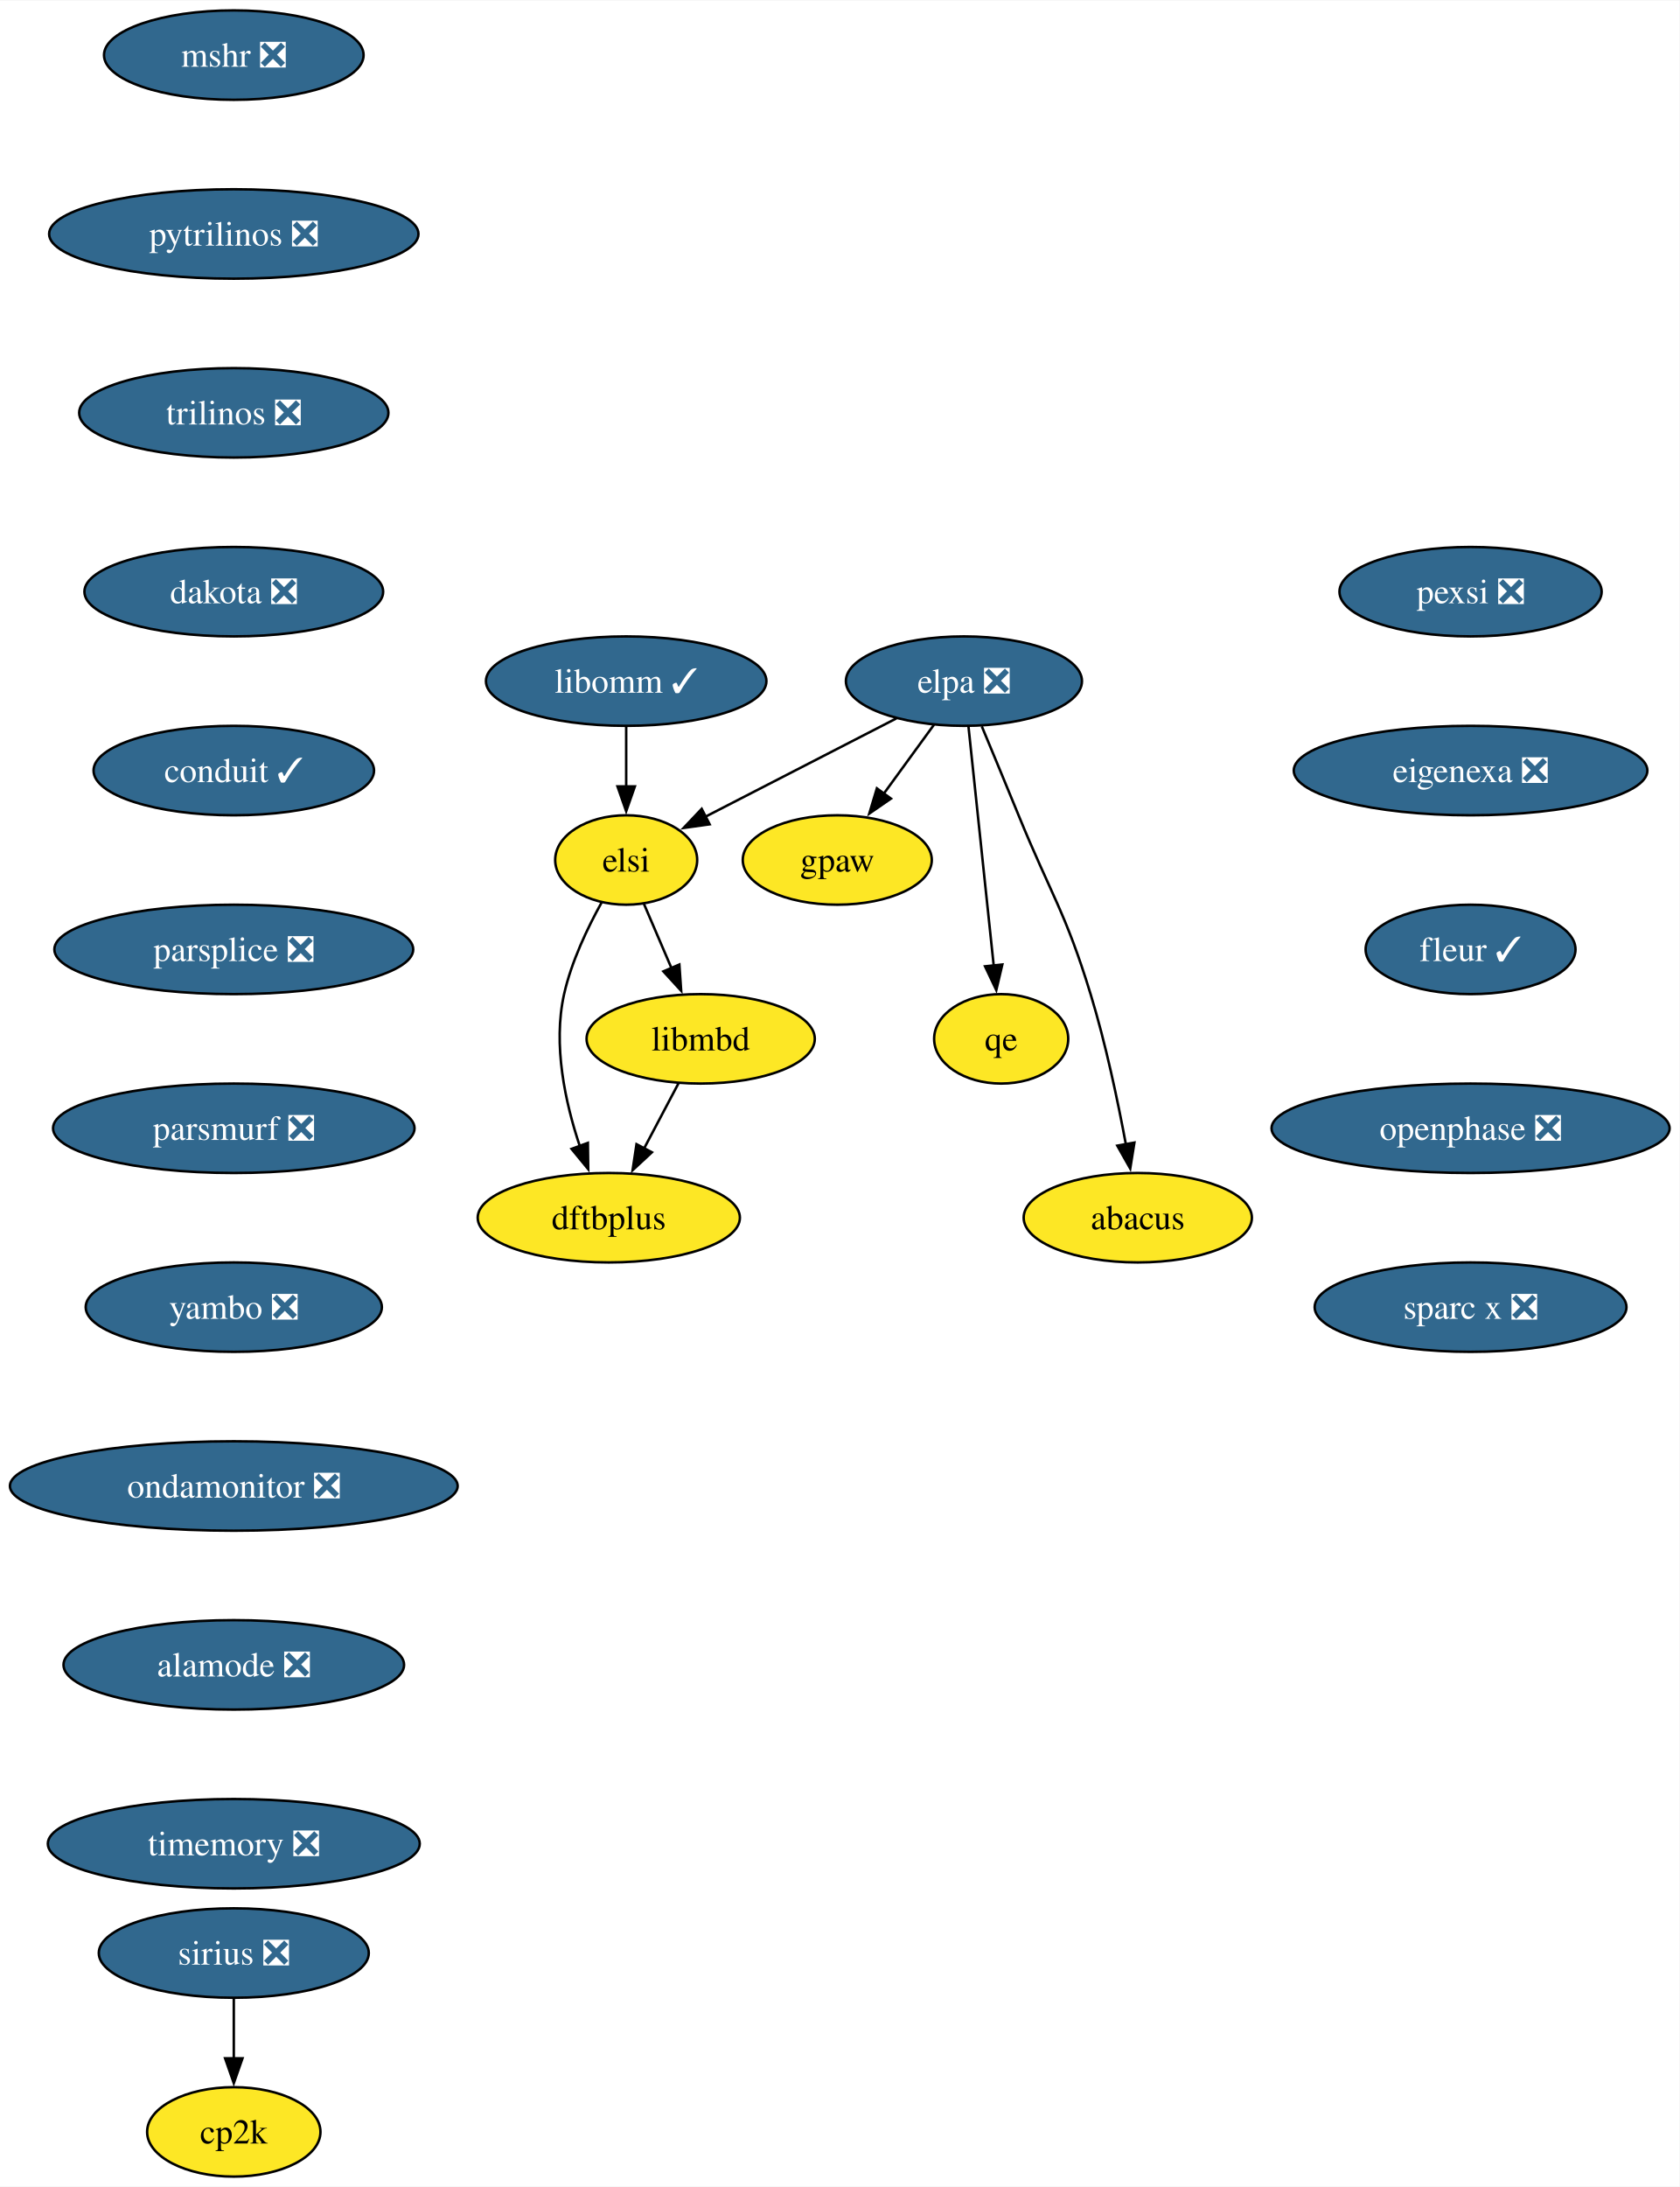
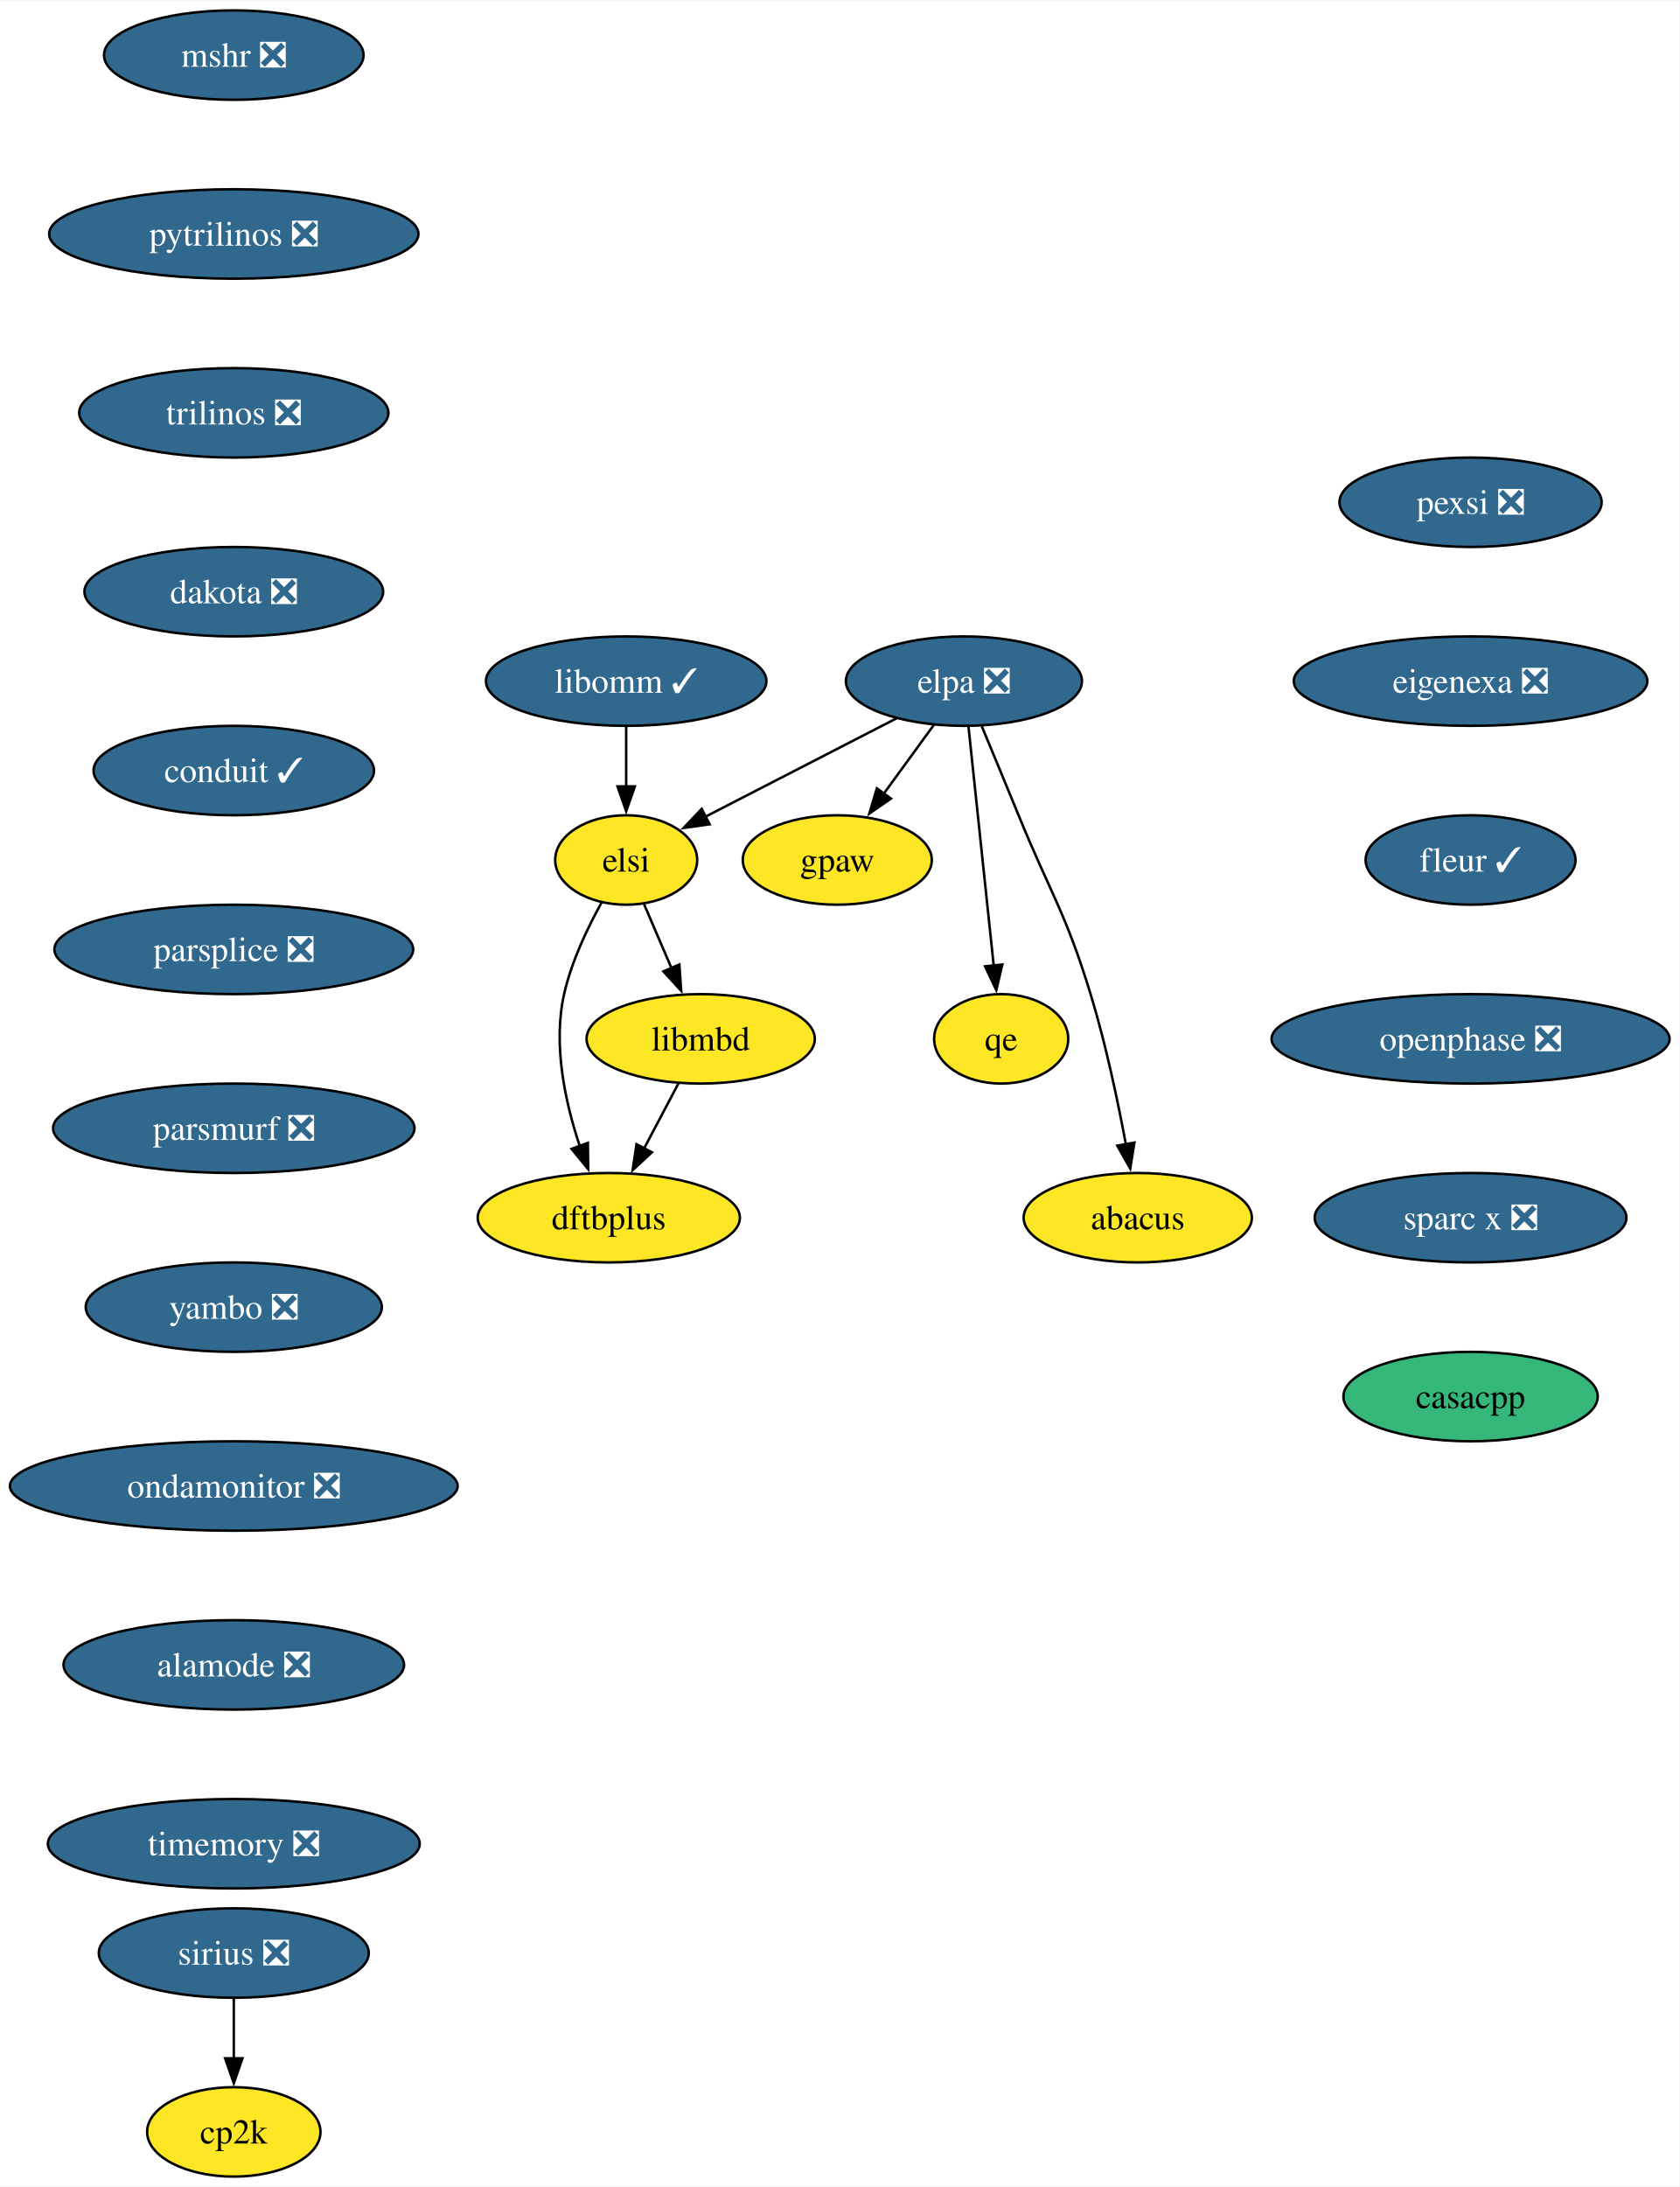
<svg xmlns="http://www.w3.org/2000/svg" xmlns:xlink="http://www.w3.org/1999/xlink" width="676pt" height="880pt" viewBox="0.00 0.00 676.28 880.00">
  <g id="graph0" class="graph" transform="scale(1 1) rotate(0) translate(4 876)">
    <polygon fill="white" stroke="none" points="-4,4 -4,-876 672.28,-876 672.28,4 -4,4" />
    <g id="node1" class="node">
      <g id="a_node1">
        <a xlink:href="https://github.com/conda-forge/mshr-feedstock/pull/37" xlink:title="mshr ❎">
          <ellipse fill="#31688e" stroke="black" cx="90.14" cy="-854" rx="52.26" ry="18" />
          <text text-anchor="middle" x="90.14" y="-849.33" font-family="Times,serif" font-size="14.00" fill="white">mshr ❎</text>
        </a>
      </g>
    </g>
    <g id="node2" class="node">
      <g id="a_node2">
        <a xlink:href="https://github.com/conda-forge/pytrilinos-feedstock/pull/56" xlink:title="pytrilinos ❎">
          <ellipse fill="#31688e" stroke="black" cx="90.14" cy="-782" rx="74.36" ry="18" />
          <text text-anchor="middle" x="90.14" y="-777.33" font-family="Times,serif" font-size="14.00" fill="white">pytrilinos ❎</text>
        </a>
      </g>
    </g>
    <g id="node3" class="node">
      <g id="a_node3">
        <a xlink:href="https://github.com/conda-forge/trilinos-feedstock/pull/47" xlink:title="trilinos ❎">
          <ellipse fill="#31688e" stroke="black" cx="90.14" cy="-710" rx="62.26" ry="18" />
          <text text-anchor="middle" x="90.14" y="-705.33" font-family="Times,serif" font-size="14.00" fill="white">trilinos ❎</text>
        </a>
      </g>
    </g>
    <g id="node4" class="node">
      <g id="a_node4">
        <a xlink:href="https://github.com/conda-forge/dakota-feedstock/pull/49" xlink:title="dakota ❎">
          <ellipse fill="#31688e" stroke="black" cx="90.14" cy="-638" rx="60.15" ry="18" />
          <text text-anchor="middle" x="90.14" y="-633.33" font-family="Times,serif" font-size="14.00" fill="white">dakota ❎</text>
        </a>
      </g>
    </g>
    <g id="node6" class="node">
      <g id="a_node6">
        <a xlink:href="https://github.com/conda-forge/conduit-feedstock/pull/46" xlink:title="conduit ✓">
          <ellipse fill="#31688e" stroke="black" cx="90.14" cy="-566" rx="56.47" ry="18" />
          <text text-anchor="middle" x="90.14" y="-561.33" font-family="Times,serif" font-size="14.00" fill="white">conduit ✓</text>
        </a>
      </g>
    </g>
    <g id="node5" class="node">
      <g id="a_node5">
        <a xlink:href="https://github.com/conda-forge/gpaw-feedstock" xlink:title="gpaw">
          <ellipse fill="#fde725" stroke="black" cx="333.14" cy="-530" rx="38.06" ry="18" />
          <text text-anchor="middle" x="333.14" y="-525.33" font-family="Times,serif" font-size="14.00">gpaw</text>
        </a>
      </g>
    </g>
    <g id="node8" class="node">
      <g id="a_node8">
        <a xlink:href="https://github.com/conda-forge/parsplice-feedstock/pull/13" xlink:title="parsplice ❎">
          <ellipse fill="#31688e" stroke="black" cx="90.14" cy="-494" rx="72.25" ry="18" />
          <text text-anchor="middle" x="90.14" y="-489.32" font-family="Times,serif" font-size="14.00" fill="white">parsplice ❎</text>
        </a>
      </g>
    </g>
    <g id="node7" class="node">
      <g id="a_node7">
        <a xlink:href="https://github.com/conda-forge/cp2k-feedstock" xlink:title="cp2k">
          <ellipse fill="#fde725" stroke="black" cx="90.14" cy="-18" rx="34.9" ry="18" />
          <text text-anchor="middle" x="90.14" y="-13.32" font-family="Times,serif" font-size="14.00">cp2k</text>
        </a>
      </g>
    </g>
    <g id="node9" class="node">
      <g id="a_node9">
        <a xlink:href="https://github.com/conda-forge/parsmurf-feedstock/pull/4" xlink:title="parsmurf ❎">
          <ellipse fill="#31688e" stroke="black" cx="90.14" cy="-422" rx="72.78" ry="18" />
          <text text-anchor="middle" x="90.14" y="-417.32" font-family="Times,serif" font-size="14.00" fill="white">parsmurf ❎</text>
        </a>
      </g>
    </g>
    <g id="node13" class="node">
      <g id="a_node13">
        <a xlink:href="https://github.com/conda-forge/yambo-feedstock/pull/41" xlink:title="yambo ❎">
          <ellipse fill="#31688e" stroke="black" cx="90.14" cy="-350" rx="59.63" ry="18" />
          <text text-anchor="middle" x="90.14" y="-345.32" font-family="Times,serif" font-size="14.00" fill="white">yambo ❎</text>
        </a>
      </g>
    </g>
    <g id="node10" class="node">
      <g id="a_node10">
        <a xlink:href="https://github.com/conda-forge/qe-feedstock" xlink:title="qe">
          <ellipse fill="#fde725" stroke="black" cx="399.14" cy="-458" rx="27" ry="18" />
          <text text-anchor="middle" x="399.14" y="-453.32" font-family="Times,serif" font-size="14.00">qe</text>
        </a>
      </g>
    </g>
    <g id="node11" class="node">
      <g id="a_node11">
        <a xlink:href="https://github.com/conda-forge/dftbplus-feedstock" xlink:title="dftbplus">
          <ellipse fill="#fde725" stroke="black" cx="241.14" cy="-386" rx="52.79" ry="18" />
          <text text-anchor="middle" x="241.14" y="-381.32" font-family="Times,serif" font-size="14.00">dftbplus</text>
        </a>
      </g>
    </g>
    <g id="node12" class="node">
      <g id="a_node12">
        <a xlink:href="https://github.com/conda-forge/libmbd-feedstock" xlink:title="libmbd">
          <ellipse fill="#fde725" stroke="black" cx="278.14" cy="-458" rx="45.95" ry="18" />
          <text text-anchor="middle" x="278.14" y="-453.32" font-family="Times,serif" font-size="14.00">libmbd</text>
        </a>
      </g>
    </g>
    <g id="edge7" class="edge">
      <path fill="none" stroke="black" d="M269.18,-440.05C265,-432.14 259.93,-422.54 255.25,-413.69" />
      <polygon fill="black" stroke="black" points="258.49,-412.33 250.72,-405.13 252.3,-415.6 258.49,-412.33" />
    </g>
    <g id="node15" class="node">
      <g id="a_node15">
        <a xlink:href="https://github.com/conda-forge/ondamonitor-feedstock/pull/12" xlink:title="ondamonitor ❎">
          <ellipse fill="#31688e" stroke="black" cx="90.14" cy="-278" rx="90.14" ry="18" />
          <text text-anchor="middle" x="90.14" y="-273.32" font-family="Times,serif" font-size="14.00" fill="white">ondamonitor ❎</text>
        </a>
      </g>
    </g>
    <g id="node14" class="node">
      <g id="a_node14">
        <a xlink:href="https://github.com/conda-forge/sirius-feedstock/pull/30" xlink:title="sirius ❎">
          <ellipse fill="#31688e" stroke="black" cx="90.14" cy="-90" rx="54.36" ry="18" />
          <text text-anchor="middle" x="90.14" y="-85.33" font-family="Times,serif" font-size="14.00" fill="white">sirius ❎</text>
        </a>
      </g>
    </g>
    <g id="edge9" class="edge">
      <path fill="none" stroke="black" d="M90.14,-71.7C90.14,-64.41 90.14,-55.73 90.14,-47.54" />
      <polygon fill="black" stroke="black" points="93.64,-47.62 90.14,-37.62 86.64,-47.62 93.64,-47.62" />
    </g>
    <g id="node16" class="node">
      <g id="a_node16">
        <a xlink:href="https://github.com/conda-forge/alamode-feedstock/pull/12" xlink:title="alamode ❎">
          <ellipse fill="#31688e" stroke="black" cx="90.14" cy="-206" rx="68.57" ry="18" />
          <text text-anchor="middle" x="90.14" y="-201.33" font-family="Times,serif" font-size="14.00" fill="white">alamode ❎</text>
        </a>
      </g>
    </g>
    <g id="node17" class="node">
      <g id="a_node17">
        <a xlink:href="https://github.com/conda-forge/timemory-feedstock/pull/20" xlink:title="timemory ❎">
          <ellipse fill="#31688e" stroke="black" cx="90.14" cy="-134" rx="74.88" ry="18" />
          <text text-anchor="middle" x="90.14" y="-129.32" font-family="Times,serif" font-size="14.00" fill="white">timemory ❎</text>
        </a>
      </g>
    </g>
    <g id="node18" class="node">
      <g id="a_node18">
        <a xlink:href="https://github.com/conda-forge/elpa-feedstock/pull/26" xlink:title="elpa ❎">
          <ellipse fill="#31688e" stroke="black" cx="384.14" cy="-602" rx="47.53" ry="18" />
          <text text-anchor="middle" x="384.14" y="-597.33" font-family="Times,serif" font-size="14.00" fill="white">elpa ❎</text>
        </a>
      </g>
    </g>
    <g id="edge13" class="edge">
      <path fill="none" stroke="black" d="M372.05,-584.41C366.02,-576.13 358.59,-565.92 351.84,-556.66" />
      <polygon fill="black" stroke="black" points="354.75,-554.71 346.03,-548.69 349.09,-558.84 354.75,-554.71" />
    </g>
    <g id="edge14" class="edge">
      <path fill="none" stroke="black" d="M385.98,-583.59C388.51,-559.61 393.1,-516.14 396.14,-487.42" />
      <polygon fill="black" stroke="black" points="399.6,-487.93 397.17,-477.62 392.64,-487.19 399.6,-487.93" />
    </g>
    <g id="node19" class="node">
      <g id="a_node19">
        <a xlink:href="https://github.com/conda-forge/elsi-feedstock" xlink:title="elsi">
          <ellipse fill="#fde725" stroke="black" cx="248.14" cy="-530" rx="28.59" ry="18" />
          <text text-anchor="middle" x="248.14" y="-525.33" font-family="Times,serif" font-size="14.00">elsi</text>
        </a>
      </g>
    </g>
    <g id="edge15" class="edge">
      <path fill="none" stroke="black" d="M356.95,-587C334.76,-575.59 303.39,-559.44 280.02,-547.41" />
      <polygon fill="black" stroke="black" points="281.75,-544.36 271.26,-542.9 278.55,-550.59 281.75,-544.36" />
    </g>
    <g id="node20" class="node">
      <g id="a_node20">
        <a xlink:href="https://github.com/conda-forge/abacus-feedstock" xlink:title="abacus">
          <ellipse fill="#fde725" stroke="black" cx="454.14" cy="-386" rx="45.95" ry="18" />
          <text text-anchor="middle" x="454.14" y="-381.32" font-family="Times,serif" font-size="14.00">abacus</text>
        </a>
      </g>
    </g>
    <g id="edge16" class="edge">
      <path fill="none" stroke="black" d="M391.32,-583.83C395.64,-573.47 401.24,-559.99 406.14,-548 419.2,-516.07 425.06,-508.99 435.14,-476 441.22,-456.11 446.07,-433.15 449.35,-415.53" />
      <polygon fill="black" stroke="black" points="452.78,-416.24 451.1,-405.78 445.89,-415 452.78,-416.24" />
    </g>
    <g id="edge17" class="edge">
      <path fill="none" stroke="black" d="M238.29,-512.97C232.63,-502.79 226.08,-489.1 223.14,-476 218.56,-455.56 223.59,-432.36 229.48,-414.77" />
      <polygon fill="black" stroke="black" points="232.71,-416.12 232.86,-405.53 226.14,-413.71 232.71,-416.12" />
    </g>
    <g id="edge18" class="edge">
      <path fill="none" stroke="black" d="M255.25,-512.41C258.56,-504.68 262.6,-495.27 266.35,-486.52" />
      <polygon fill="black" stroke="black" points="269.55,-487.92 270.28,-477.35 263.12,-485.16 269.55,-487.92" />
    </g>
    <g id="node21" class="node">
      <g id="a_node21">
        <a xlink:href="https://github.com/conda-forge/libomm-feedstock/pull/5" xlink:title="libomm ✓">
          <ellipse fill="#31688e" stroke="black" cx="248.14" cy="-602" rx="56.47" ry="18" />
          <text text-anchor="middle" x="248.14" y="-597.33" font-family="Times,serif" font-size="14.00" fill="white">libomm ✓</text>
        </a>
      </g>
    </g>
    <g id="edge19" class="edge">
      <path fill="none" stroke="black" d="M248.14,-583.7C248.14,-576.41 248.14,-567.73 248.14,-559.54" />
      <polygon fill="black" stroke="black" points="251.64,-559.62 248.14,-549.62 244.64,-559.62 251.64,-559.62" />
    </g>
    <g id="node22" class="node">
      <g id="a_node22">
        <a xlink:href="https://github.com/conda-forge/pexsi-feedstock/pull/10" xlink:title="pexsi ❎">
-           <ellipse fill="#31688e" stroke="black" cx="588.14" cy="-638" rx="52.79" ry="18" />
-           <text text-anchor="middle" x="588.14" y="-633.33" font-family="Times,serif" font-size="14.00" fill="white">pexsi ❎</text>
+           <ellipse fill="#31688e" stroke="black" cx="588.14" cy="-674" rx="52.79" ry="18" />
+           <text text-anchor="middle" x="588.14" y="-669.33" font-family="Times,serif" font-size="14.00" fill="white">pexsi ❎</text>
        </a>
      </g>
    </g>
    <g id="node23" class="node">
      <g id="a_node23">
        <a xlink:href="https://github.com/conda-forge/eigenexa-feedstock/pull/3" xlink:title="eigenexa ❎">
-           <ellipse fill="#31688e" stroke="black" cx="588.14" cy="-566" rx="71.2" ry="18" />
-           <text text-anchor="middle" x="588.14" y="-561.33" font-family="Times,serif" font-size="14.00" fill="white">eigenexa ❎</text>
+           <ellipse fill="#31688e" stroke="black" cx="588.14" cy="-602" rx="71.2" ry="18" />
+           <text text-anchor="middle" x="588.14" y="-597.33" font-family="Times,serif" font-size="14.00" fill="white">eigenexa ❎</text>
        </a>
      </g>
    </g>
    <g id="node24" class="node">
      <g id="a_node24">
        <a xlink:href="https://github.com/conda-forge/fleur-feedstock/pull/19" xlink:title="fleur ✓">
-           <ellipse fill="#31688e" stroke="black" cx="588.14" cy="-494" rx="42.26" ry="18" />
-           <text text-anchor="middle" x="588.14" y="-489.32" font-family="Times,serif" font-size="14.00" fill="white">fleur ✓</text>
+           <ellipse fill="#31688e" stroke="black" cx="588.14" cy="-530" rx="42.26" ry="18" />
+           <text text-anchor="middle" x="588.14" y="-525.33" font-family="Times,serif" font-size="14.00" fill="white">fleur ✓</text>
        </a>
      </g>
    </g>
    <g id="node25" class="node">
      <g id="a_node25">
        <a xlink:href="https://github.com/conda-forge/openphase-feedstock/pull/2" xlink:title="openphase ❎">
-           <ellipse fill="#31688e" stroke="black" cx="588.14" cy="-422" rx="80.14" ry="18" />
-           <text text-anchor="middle" x="588.14" y="-417.32" font-family="Times,serif" font-size="14.00" fill="white">openphase ❎</text>
+           <ellipse fill="#31688e" stroke="black" cx="588.14" cy="-458" rx="80.14" ry="18" />
+           <text text-anchor="middle" x="588.14" y="-453.32" font-family="Times,serif" font-size="14.00" fill="white">openphase ❎</text>
        </a>
      </g>
    </g>
    <g id="node26" class="node">
      <g id="a_node26">
        <a xlink:href="https://github.com/conda-forge/sparc-x-feedstock/pull/9" xlink:title="sparc x ❎">
-           <ellipse fill="#31688e" stroke="black" cx="588.14" cy="-350" rx="62.78" ry="18" />
-           <text text-anchor="middle" x="588.14" y="-345.32" font-family="Times,serif" font-size="14.00" fill="white">sparc x ❎</text>
+           <ellipse fill="#31688e" stroke="black" cx="588.14" cy="-386" rx="62.78" ry="18" />
+           <text text-anchor="middle" x="588.14" y="-381.32" font-family="Times,serif" font-size="14.00" fill="white">sparc x ❎</text>
+         </a>
+       </g>
+     </g>
+     <g id="node27" class="node">
+       <g id="a_node27">
+         <a xlink:href="https://github.com/conda-forge/casacpp-feedstock" xlink:title="casacpp">
+           <ellipse fill="#35b779" stroke="black" cx="588.14" cy="-314" rx="51.21" ry="18" />
+           <text text-anchor="middle" x="588.14" y="-309.32" font-family="Times,serif" font-size="14.00">casacpp</text>
        </a>
      </g>
    </g>
  </g>
</svg>
